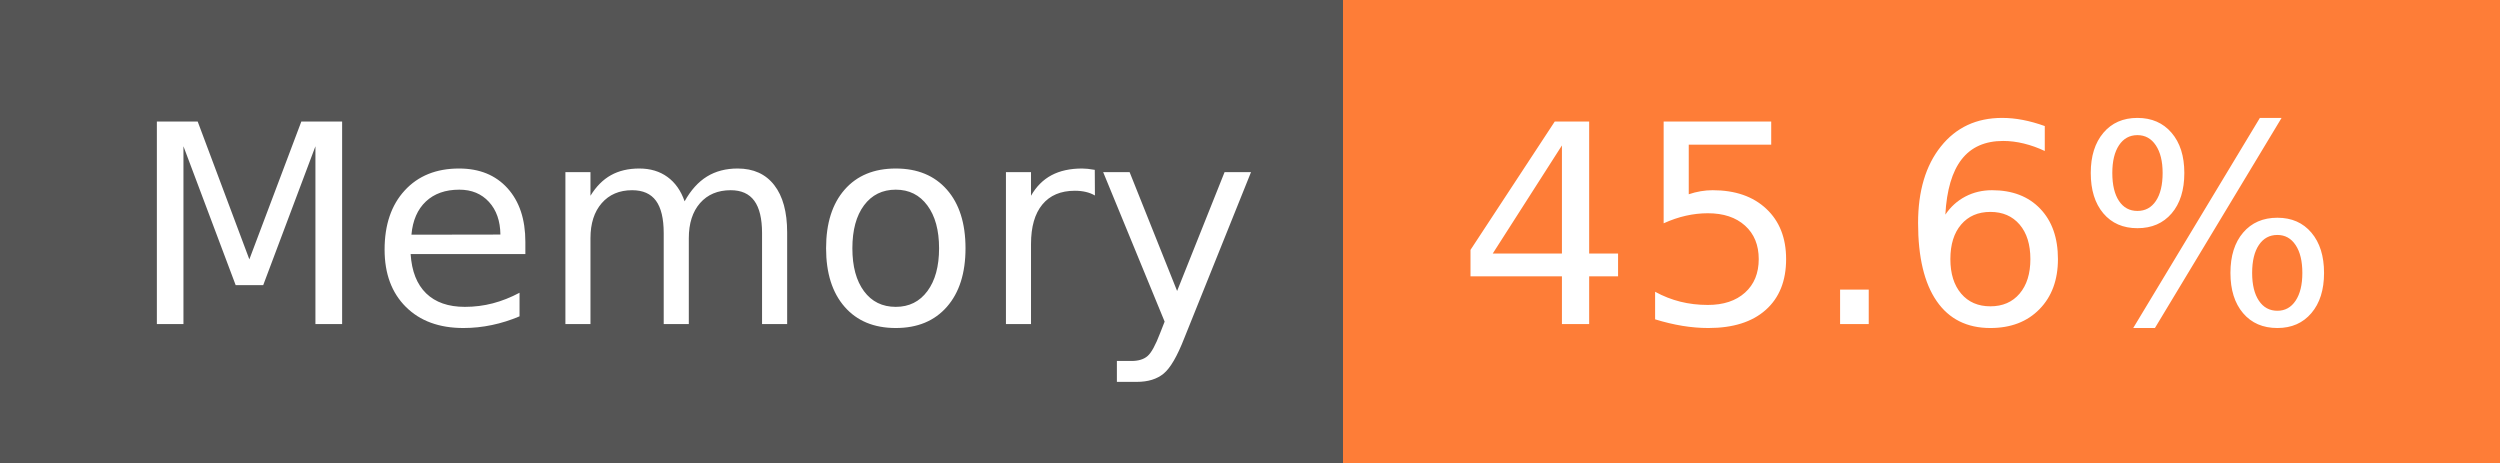
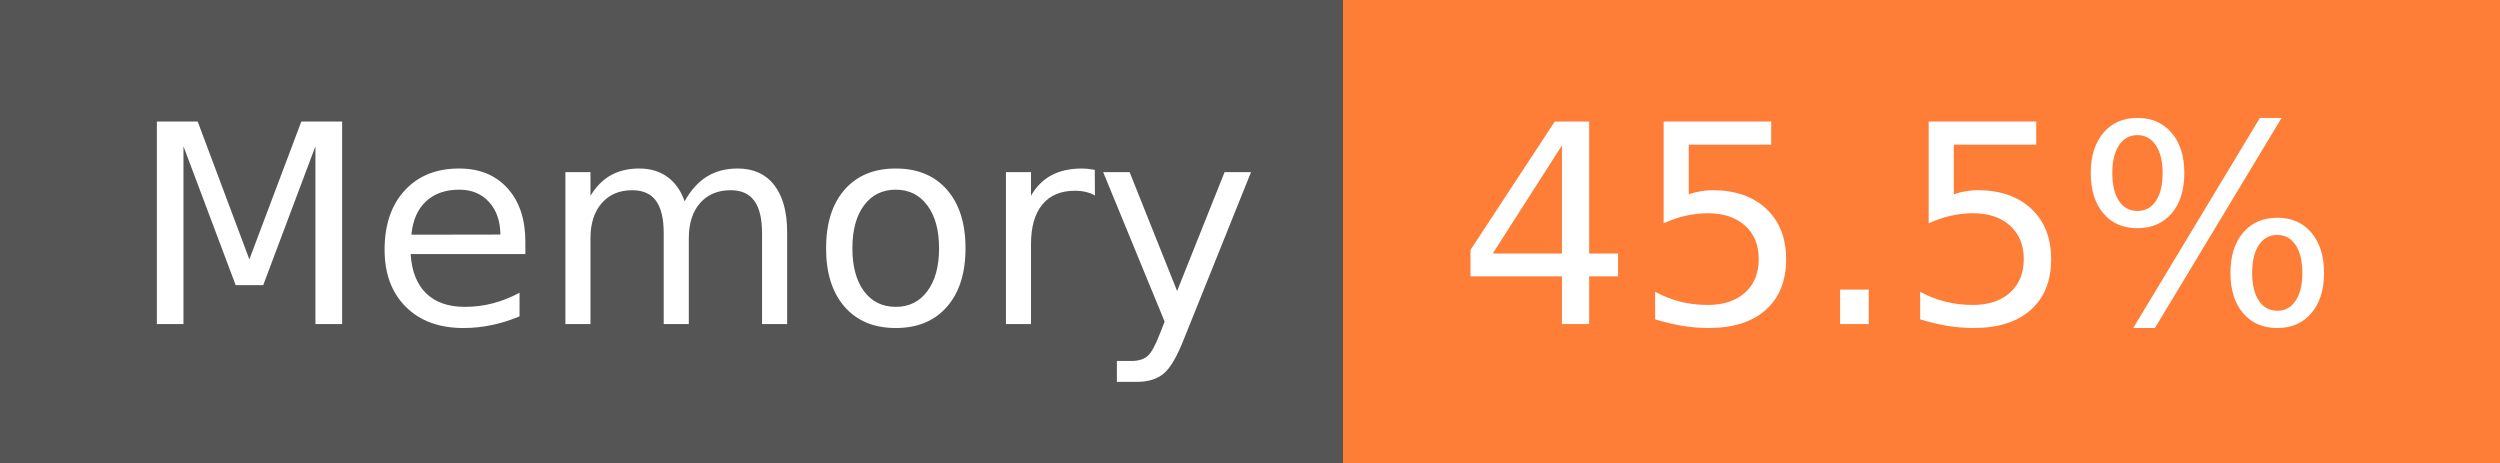
- <svg xmlns="http://www.w3.org/2000/svg" width="108" height="20" role="img" aria-label="Memory: 45.6%">
+ <svg xmlns="http://www.w3.org/2000/svg" width="108" height="20" role="img" aria-label="Memory: 45.5%">
  <g shape-rendering="crispEdges">
    <rect width="58" height="20" fill="#555" />
    <rect x="58" width="50" height="20" fill="#fe7d37" />
  </g>
  <g fill="#fff" text-anchor="middle" font-family="Verdana,Geneva,DejaVu Sans,sans-serif" text-rendering="geometricPrecision" font-size="120">
    <text x="300" y="140" transform="scale(.1)" fill="#fff" textLength="466">Memory</text>
-     <text x="820" y="140" transform="scale(.1)" fill="#fff" textLength="390">45.6%</text>
+     <text x="820" y="140" transform="scale(.1)" fill="#fff" textLength="390">45.5%</text>
  </g>
</svg>
